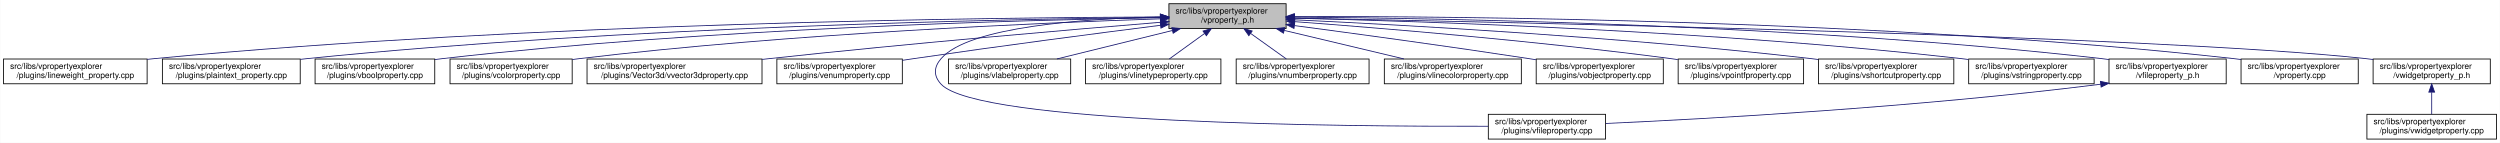
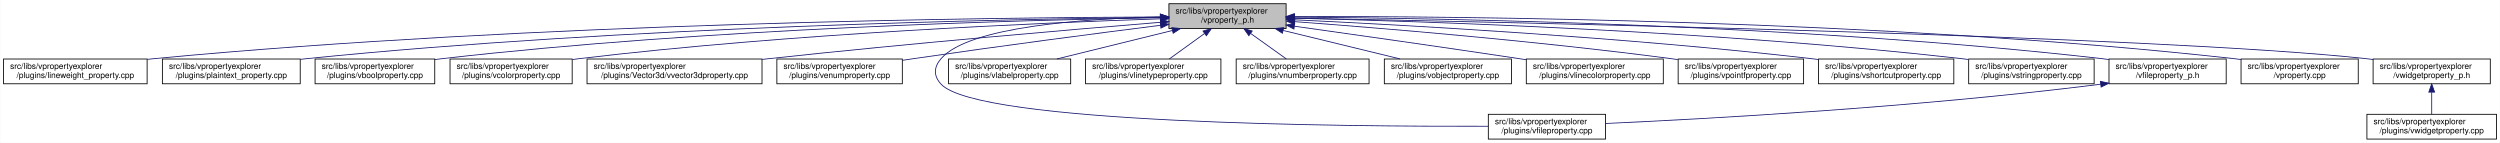
<svg xmlns="http://www.w3.org/2000/svg" xmlns:xlink="http://www.w3.org/1999/xlink" width="3029pt" height="173pt" viewBox="0.00 0.00 3028.50 173.00">
  <g id="graph0" class="graph" transform="scale(1 1) rotate(0) translate(4 169)">
    <polygon fill="white" stroke="transparent" points="-4,4 -4,-169 3024.5,-169 3024.5,4 -4,4" />
    <g id="node1" class="node">
      <g id="a_node1">
        <a xlink:title=" ">
          <polygon fill="#bfbfbf" stroke="black" points="1412,-134.5 1412,-164.5 1554,-164.5 1554,-134.5 1412,-134.5" />
          <text text-anchor="start" x="1420" y="-152.5" font-family="Helvetica,sans-Serif" font-size="10.00">src/libs/vpropertyexplorer</text>
          <text text-anchor="middle" x="1483" y="-141.5" font-family="Helvetica,sans-Serif" font-size="10.00">/vproperty_p.h</text>
        </a>
      </g>
    </g>
    <g id="node2" class="node">
      <g id="a_node2">
        <a xlink:href="../../d9/d33/lineweight__property_8cpp.html" target="_top" xlink:title=" ">
          <polygon fill="white" stroke="black" points="0,-67.5 0,-97.5 174,-97.5 174,-67.5 0,-67.5" />
          <text text-anchor="start" x="8" y="-85.5" font-family="Helvetica,sans-Serif" font-size="10.00">src/libs/vpropertyexplorer</text>
          <text text-anchor="middle" x="87" y="-74.5" font-family="Helvetica,sans-Serif" font-size="10.00">/plugins/lineweight_property.cpp</text>
        </a>
      </g>
    </g>
    <g id="edge1" class="edge">
      <path fill="none" stroke="midnightblue" d="M1401.57,-148.47C1196.5,-147.72 642.39,-141.48 183,-98 180.06,-97.72 177.08,-97.41 174.07,-97.08" />
      <polygon fill="midnightblue" stroke="midnightblue" points="1401.64,-151.97 1411.65,-148.51 1401.66,-144.97 1401.64,-151.97" />
    </g>
    <g id="node3" class="node">
      <g id="a_node3">
        <a xlink:href="../../da/d2f/plaintext__property_8cpp.html" target="_top" xlink:title=" ">
          <polygon fill="white" stroke="black" points="192.5,-67.5 192.5,-97.5 359.5,-97.5 359.5,-67.5 192.5,-67.5" />
          <text text-anchor="start" x="200.5" y="-85.5" font-family="Helvetica,sans-Serif" font-size="10.00">src/libs/vpropertyexplorer</text>
          <text text-anchor="middle" x="276" y="-74.5" font-family="Helvetica,sans-Serif" font-size="10.00">/plugins/plaintext_property.cpp</text>
        </a>
      </g>
    </g>
    <g id="edge2" class="edge">
      <path fill="none" stroke="midnightblue" d="M1401.55,-147.9C1217.09,-145.88 753.52,-136.99 368,-98 365.27,-97.72 362.49,-97.42 359.69,-97.09" />
      <polygon fill="midnightblue" stroke="midnightblue" points="1401.67,-151.41 1411.71,-148.01 1401.74,-144.41 1401.67,-151.41" />
    </g>
    <g id="node4" class="node">
      <g id="a_node4">
        <a xlink:href="../../d8/d83/vboolproperty_8cpp.html" target="_top" xlink:title=" ">
          <polygon fill="white" stroke="black" points="377.5,-67.5 377.5,-97.5 522.5,-97.5 522.5,-67.5 377.5,-67.5" />
          <text text-anchor="start" x="385.5" y="-85.5" font-family="Helvetica,sans-Serif" font-size="10.00">src/libs/vpropertyexplorer</text>
          <text text-anchor="middle" x="450" y="-74.5" font-family="Helvetica,sans-Serif" font-size="10.00">/plugins/vboolproperty.cpp</text>
        </a>
      </g>
    </g>
    <g id="edge3" class="edge">
      <path fill="none" stroke="midnightblue" d="M1401.72,-147.52C1237.08,-144.8 852.58,-134.72 532,-98 528.98,-97.65 525.91,-97.27 522.81,-96.85" />
      <polygon fill="midnightblue" stroke="midnightblue" points="1401.71,-151.02 1411.77,-147.68 1401.83,-144.02 1401.71,-151.02" />
    </g>
    <g id="node5" class="node">
      <g id="a_node5">
        <a xlink:href="../../d0/d6b/vcolorproperty_8cpp.html" target="_top" xlink:title=" ">
          <polygon fill="white" stroke="black" points="541,-67.5 541,-97.5 689,-97.5 689,-67.5 541,-67.5" />
          <text text-anchor="start" x="549" y="-85.5" font-family="Helvetica,sans-Serif" font-size="10.00">src/libs/vpropertyexplorer</text>
          <text text-anchor="middle" x="615" y="-74.5" font-family="Helvetica,sans-Serif" font-size="10.00">/plugins/vcolorproperty.cpp</text>
        </a>
      </g>
    </g>
    <g id="edge4" class="edge">
      <path fill="none" stroke="midnightblue" d="M1401.44,-146.17C1258.51,-141.45 953.66,-128.46 698,-98 695.09,-97.65 692.14,-97.27 689.15,-96.87" />
      <polygon fill="midnightblue" stroke="midnightblue" points="1401.75,-149.69 1411.86,-146.51 1401.98,-142.69 1401.75,-149.69" />
    </g>
    <g id="node6" class="node">
      <g id="a_node6">
        <a xlink:href="../../d2/d8f/vvector3dproperty_8cpp.html" target="_top" xlink:title=" ">
          <polygon fill="white" stroke="black" points="707,-67.5 707,-97.5 919,-97.5 919,-67.5 707,-67.5" />
          <text text-anchor="start" x="715" y="-85.5" font-family="Helvetica,sans-Serif" font-size="10.00">src/libs/vpropertyexplorer</text>
          <text text-anchor="middle" x="813" y="-74.5" font-family="Helvetica,sans-Serif" font-size="10.00">/plugins/Vector3d/vvector3dproperty.cpp</text>
        </a>
      </g>
    </g>
    <g id="edge5" class="edge">
      <path fill="none" stroke="midnightblue" d="M1401.77,-142C1293.55,-133.13 1096.19,-116.25 928,-98 925.1,-97.69 922.16,-97.36 919.19,-97.03" />
      <polygon fill="midnightblue" stroke="midnightblue" points="1401.71,-145.5 1411.96,-142.83 1402.28,-138.53 1401.71,-145.5" />
    </g>
    <g id="node7" class="node">
      <g id="a_node7">
        <a xlink:href="../../d3/d60/venumproperty_8cpp.html" target="_top" xlink:title=" ">
          <polygon fill="white" stroke="black" points="937,-67.5 937,-97.5 1089,-97.5 1089,-67.5 937,-67.5" />
          <text text-anchor="start" x="945" y="-85.5" font-family="Helvetica,sans-Serif" font-size="10.00">src/libs/vpropertyexplorer</text>
          <text text-anchor="middle" x="1013" y="-74.5" font-family="Helvetica,sans-Serif" font-size="10.00">/plugins/venumproperty.cpp</text>
        </a>
      </g>
    </g>
    <g id="edge6" class="edge">
      <path fill="none" stroke="midnightblue" d="M1401.72,-138.36C1324.71,-128.59 1205.87,-113.12 1103,-98 1098.46,-97.33 1093.79,-96.63 1089.09,-95.91" />
      <polygon fill="midnightblue" stroke="midnightblue" points="1401.47,-141.85 1411.83,-139.64 1402.35,-134.91 1401.47,-141.85" />
    </g>
    <g id="node8" class="node">
      <g id="a_node8">
        <a xlink:href="../../d7/dd2/vfileproperty_8cpp.html" target="_top" xlink:title=" ">
          <polygon fill="white" stroke="black" points="1799,-0.5 1799,-30.5 1941,-30.5 1941,-0.5 1799,-0.5" />
          <text text-anchor="start" x="1807" y="-18.5" font-family="Helvetica,sans-Serif" font-size="10.00">src/libs/vpropertyexplorer</text>
          <text text-anchor="middle" x="1870" y="-7.5" font-family="Helvetica,sans-Serif" font-size="10.00">/plugins/vfileproperty.cpp</text>
        </a>
      </g>
    </g>
    <g id="edge7" class="edge">
      <path fill="none" stroke="midnightblue" d="M1401.54,-148.44C1309.96,-146.44 1169.64,-136.89 1136,-98 1126.99,-87.58 1126.6,-77.07 1136,-67 1180.62,-19.21 1623.4,-15.56 1798.89,-16.02" />
      <polygon fill="midnightblue" stroke="midnightblue" points="1401.56,-151.95 1411.62,-148.64 1401.69,-144.95 1401.56,-151.95" />
    </g>
    <g id="node9" class="node">
      <g id="a_node9">
        <a xlink:href="../../d6/ddf/vlabelproperty_8cpp.html" target="_top" xlink:title=" ">
          <polygon fill="white" stroke="black" points="1145,-67.5 1145,-97.5 1293,-97.5 1293,-67.5 1145,-67.5" />
          <text text-anchor="start" x="1153" y="-85.5" font-family="Helvetica,sans-Serif" font-size="10.00">src/libs/vpropertyexplorer</text>
          <text text-anchor="middle" x="1219" y="-74.5" font-family="Helvetica,sans-Serif" font-size="10.00">/plugins/vlabelproperty.cpp</text>
        </a>
      </g>
    </g>
    <g id="edge8" class="edge">
      <path fill="none" stroke="midnightblue" d="M1416.19,-132.05C1373.03,-121.43 1317.46,-107.74 1276.31,-97.61" />
      <polygon fill="midnightblue" stroke="midnightblue" points="1415.49,-135.48 1426.04,-134.48 1417.17,-128.69 1415.49,-135.48" />
    </g>
    <g id="node10" class="node">
      <g id="a_node10">
        <a xlink:href="../../dc/d32/vlinetypeproperty_8cpp.html" target="_top" xlink:title=" ">
          <polygon fill="white" stroke="black" points="1311,-67.5 1311,-97.5 1475,-97.5 1475,-67.5 1311,-67.5" />
          <text text-anchor="start" x="1319" y="-85.5" font-family="Helvetica,sans-Serif" font-size="10.00">src/libs/vpropertyexplorer</text>
          <text text-anchor="middle" x="1393" y="-74.5" font-family="Helvetica,sans-Serif" font-size="10.00">/plugins/vlinetypeproperty.cpp</text>
        </a>
      </g>
    </g>
    <g id="edge9" class="edge">
      <path fill="none" stroke="midnightblue" d="M1455.24,-128.45C1441.39,-118.45 1424.98,-106.6 1412.49,-97.58" />
      <polygon fill="midnightblue" stroke="midnightblue" points="1453.32,-131.38 1463.47,-134.4 1457.41,-125.7 1453.32,-131.38" />
    </g>
    <g id="node11" class="node">
      <g id="a_node11">
        <a xlink:href="../../d7/dda/vnumberproperty_8cpp.html" target="_top" xlink:title=" ">
          <polygon fill="white" stroke="black" points="1493.5,-67.5 1493.5,-97.5 1654.5,-97.5 1654.5,-67.5 1493.5,-67.5" />
          <text text-anchor="start" x="1501.5" y="-85.5" font-family="Helvetica,sans-Serif" font-size="10.00">src/libs/vpropertyexplorer</text>
          <text text-anchor="middle" x="1574" y="-74.5" font-family="Helvetica,sans-Serif" font-size="10.00">/plugins/vnumberproperty.cpp</text>
        </a>
      </g>
    </g>
    <g id="edge10" class="edge">
      <path fill="none" stroke="midnightblue" d="M1511.07,-128.45C1525.07,-118.45 1541.66,-106.6 1554.29,-97.58" />
      <polygon fill="midnightblue" stroke="midnightblue" points="1508.85,-125.74 1502.75,-134.4 1512.92,-131.43 1508.85,-125.74" />
    </g>
    <g id="node12" class="node">
      <g id="a_node12">
-         <a xlink:href="../../dd/d22/vlinecolorproperty_8cpp.html" target="_top" xlink:title=" ">
-           <polygon fill="white" stroke="black" points="1673,-67.5 1673,-97.5 1839,-97.5 1839,-67.5 1673,-67.5" />
+         <a xlink:href="../../d5/d66/vobjectproperty_8cpp.html" target="_top" xlink:title=" ">
+           <polygon fill="white" stroke="black" points="1673,-67.5 1673,-97.5 1827,-97.5 1827,-67.5 1673,-67.5" />
          <text text-anchor="start" x="1681" y="-85.5" font-family="Helvetica,sans-Serif" font-size="10.00">src/libs/vpropertyexplorer</text>
-           <text text-anchor="middle" x="1756" y="-74.5" font-family="Helvetica,sans-Serif" font-size="10.00">/plugins/vlinecolorproperty.cpp</text>
+           <text text-anchor="middle" x="1750" y="-74.5" font-family="Helvetica,sans-Serif" font-size="10.00">/plugins/vobjectproperty.cpp</text>
        </a>
      </g>
    </g>
    <g id="edge11" class="edge">
-       <path fill="none" stroke="midnightblue" d="M1551.8,-132.12C1596.47,-121.48 1654.1,-107.76 1696.73,-97.61" />
-       <polygon fill="midnightblue" stroke="midnightblue" points="1550.82,-128.75 1541.9,-134.48 1552.44,-135.56 1550.82,-128.75" />
+       <path fill="none" stroke="midnightblue" d="M1550.57,-132.05C1594.22,-121.43 1650.42,-107.74 1692.04,-97.61" />
+       <polygon fill="midnightblue" stroke="midnightblue" points="1549.49,-128.71 1540.61,-134.48 1551.15,-135.51 1549.49,-128.71" />
    </g>
    <g id="node13" class="node">
      <g id="a_node13">
-         <a xlink:href="../../d5/d66/vobjectproperty_8cpp.html" target="_top" xlink:title=" ">
-           <polygon fill="white" stroke="black" points="1857,-67.5 1857,-97.5 2011,-97.5 2011,-67.5 1857,-67.5" />
-           <text text-anchor="start" x="1865" y="-85.5" font-family="Helvetica,sans-Serif" font-size="10.00">src/libs/vpropertyexplorer</text>
-           <text text-anchor="middle" x="1934" y="-74.5" font-family="Helvetica,sans-Serif" font-size="10.00">/plugins/vobjectproperty.cpp</text>
+         <a xlink:href="../../dd/d22/vlinecolorproperty_8cpp.html" target="_top" xlink:title=" ">
+           <polygon fill="white" stroke="black" points="1845,-67.5 1845,-97.5 2011,-97.5 2011,-67.5 1845,-67.5" />
+           <text text-anchor="start" x="1853" y="-85.5" font-family="Helvetica,sans-Serif" font-size="10.00">src/libs/vpropertyexplorer</text>
+           <text text-anchor="middle" x="1928" y="-74.5" font-family="Helvetica,sans-Serif" font-size="10.00">/plugins/vlinecolorproperty.cpp</text>
        </a>
      </g>
    </g>
    <g id="edge12" class="edge">
-       <path fill="none" stroke="midnightblue" d="M1564.27,-137.96C1638.31,-128.18 1750.62,-112.94 1848,-98 1850.84,-97.56 1853.74,-97.11 1856.66,-96.65" />
-       <polygon fill="midnightblue" stroke="midnightblue" points="1563.54,-134.52 1554.09,-139.3 1564.46,-141.46 1563.54,-134.52" />
+       <path fill="none" stroke="midnightblue" d="M1564.33,-137.2C1635.91,-127.17 1742.93,-111.99 1836,-98 1838.88,-97.57 1841.81,-97.12 1844.76,-96.67" />
+       <polygon fill="midnightblue" stroke="midnightblue" points="1563.46,-133.79 1554.04,-138.64 1564.43,-140.72 1563.46,-133.79" />
    </g>
    <g id="node14" class="node">
      <g id="a_node14">
        <a xlink:href="../../d2/dec/vpointfproperty_8cpp.html" target="_top" xlink:title=" ">
          <polygon fill="white" stroke="black" points="2029,-67.5 2029,-97.5 2181,-97.5 2181,-67.5 2029,-67.5" />
          <text text-anchor="start" x="2037" y="-85.5" font-family="Helvetica,sans-Serif" font-size="10.00">src/libs/vpropertyexplorer</text>
          <text text-anchor="middle" x="2105" y="-74.5" font-family="Helvetica,sans-Serif" font-size="10.00">/plugins/vpointfproperty.cpp</text>
        </a>
      </g>
    </g>
    <g id="edge13" class="edge">
      <path fill="none" stroke="midnightblue" d="M1564.67,-142.74C1670.12,-134.86 1859.18,-119.25 2020,-98 2022.82,-97.63 2025.69,-97.23 2028.59,-96.81" />
      <polygon fill="midnightblue" stroke="midnightblue" points="1564.13,-139.27 1554.42,-143.5 1564.65,-146.25 1564.13,-139.27" />
    </g>
    <g id="node15" class="node">
      <g id="a_node15">
        <a xlink:href="../../de/d34/vshortcutproperty_8cpp.html" target="_top" xlink:title=" ">
          <polygon fill="white" stroke="black" points="2199,-67.5 2199,-97.5 2363,-97.5 2363,-67.5 2199,-67.5" />
          <text text-anchor="start" x="2207" y="-85.5" font-family="Helvetica,sans-Serif" font-size="10.00">src/libs/vpropertyexplorer</text>
          <text text-anchor="middle" x="2281" y="-74.5" font-family="Helvetica,sans-Serif" font-size="10.00">/plugins/vshortcutproperty.cpp</text>
        </a>
      </g>
    </g>
    <g id="edge14" class="edge">
      <path fill="none" stroke="midnightblue" d="M1564.2,-144.99C1695.89,-138.79 1964.07,-124.02 2190,-98 2192.86,-97.67 2195.77,-97.32 2198.7,-96.94" />
      <polygon fill="midnightblue" stroke="midnightblue" points="1564.01,-141.5 1554.19,-145.46 1564.34,-148.49 1564.01,-141.5" />
    </g>
    <g id="node16" class="node">
      <g id="a_node16">
        <a xlink:href="../../dc/d18/vstringproperty_8cpp.html" target="_top" xlink:title=" ">
          <polygon fill="white" stroke="black" points="2381,-67.5 2381,-97.5 2533,-97.5 2533,-67.5 2381,-67.5" />
          <text text-anchor="start" x="2389" y="-85.5" font-family="Helvetica,sans-Serif" font-size="10.00">src/libs/vpropertyexplorer</text>
          <text text-anchor="middle" x="2457" y="-74.5" font-family="Helvetica,sans-Serif" font-size="10.00">/plugins/vstringproperty.cpp</text>
        </a>
      </g>
    </g>
    <g id="edge15" class="edge">
      <path fill="none" stroke="midnightblue" d="M1564.13,-146.94C1720.76,-143.24 2075.52,-131.6 2372,-98 2374.83,-97.68 2377.7,-97.33 2380.6,-96.95" />
      <polygon fill="midnightblue" stroke="midnightblue" points="1564.02,-143.44 1554.1,-147.17 1564.18,-150.44 1564.02,-143.44" />
    </g>
    <g id="node17" class="node">
      <g id="a_node17">
        <a xlink:href="../../dc/de7/vfileproperty__p_8h.html" target="_top" xlink:title=" ">
          <polygon fill="white" stroke="black" points="2551,-67.5 2551,-97.5 2693,-97.5 2693,-67.5 2551,-67.5" />
          <text text-anchor="start" x="2559" y="-85.5" font-family="Helvetica,sans-Serif" font-size="10.00">src/libs/vpropertyexplorer</text>
          <text text-anchor="middle" x="2622" y="-74.5" font-family="Helvetica,sans-Serif" font-size="10.00">/vfileproperty_p.h</text>
        </a>
      </g>
    </g>
    <g id="edge16" class="edge">
      <path fill="none" stroke="midnightblue" d="M1564.28,-148.26C1742.13,-146.95 2178.95,-139.38 2542,-98 2544.95,-97.66 2547.95,-97.29 2550.97,-96.87" />
      <polygon fill="midnightblue" stroke="midnightblue" points="1564.19,-144.76 1554.22,-148.33 1564.24,-151.76 1564.19,-144.76" />
    </g>
    <g id="node18" class="node">
      <g id="a_node18">
        <a xlink:href="../../d8/dd2/vproperty_8cpp.html" target="_top" xlink:title=" ">
          <polygon fill="white" stroke="black" points="2711,-67.5 2711,-97.5 2853,-97.5 2853,-67.5 2711,-67.5" />
          <text text-anchor="start" x="2719" y="-85.5" font-family="Helvetica,sans-Serif" font-size="10.00">src/libs/vpropertyexplorer</text>
          <text text-anchor="middle" x="2782" y="-74.5" font-family="Helvetica,sans-Serif" font-size="10.00">/vproperty.cpp</text>
        </a>
      </g>
    </g>
    <g id="edge18" class="edge">
      <path fill="none" stroke="midnightblue" d="M1564.25,-148.99C1760.45,-149.35 2275.42,-145.27 2702,-98 2704.95,-97.67 2707.95,-97.3 2710.97,-96.9" />
      <polygon fill="midnightblue" stroke="midnightblue" points="1564.03,-145.49 1554.02,-148.97 1564.02,-152.49 1564.03,-145.49" />
    </g>
    <g id="node19" class="node">
      <g id="a_node19">
        <a xlink:href="../../d4/d5a/vwidgetproperty__p_8h.html" target="_top" xlink:title=" ">
          <polygon fill="white" stroke="black" points="2871,-67.5 2871,-97.5 3013,-97.5 3013,-67.5 2871,-67.5" />
          <text text-anchor="start" x="2879" y="-85.5" font-family="Helvetica,sans-Serif" font-size="10.00">src/libs/vpropertyexplorer</text>
          <text text-anchor="middle" x="2942" y="-74.5" font-family="Helvetica,sans-Serif" font-size="10.00">/vwidgetproperty_p.h</text>
        </a>
      </g>
    </g>
    <g id="edge19" class="edge">
      <path fill="none" stroke="midnightblue" d="M1564.56,-147.04C1820.88,-142.22 2608.14,-125.51 2862,-98 2864.95,-97.68 2867.95,-97.32 2870.98,-96.92" />
      <polygon fill="midnightblue" stroke="midnightblue" points="1564.15,-143.55 1554.21,-147.24 1564.28,-150.55 1564.15,-143.55" />
    </g>
    <g id="edge17" class="edge">
      <path fill="none" stroke="midnightblue" d="M2540.97,-66.96C2316.53,-38.73 2062.57,-24.9 1941.36,-19.41" />
      <polygon fill="midnightblue" stroke="midnightblue" points="2540.6,-70.44 2550.96,-68.23 2541.48,-63.5 2540.6,-70.44" />
    </g>
    <g id="node20" class="node">
      <g id="a_node20">
        <a xlink:href="../../dc/ddd/vwidgetproperty_8cpp.html" target="_top" xlink:title=" ">
          <polygon fill="white" stroke="black" points="2863.5,-0.5 2863.5,-30.5 3020.5,-30.5 3020.5,-0.5 2863.5,-0.5" />
          <text text-anchor="start" x="2871.5" y="-18.5" font-family="Helvetica,sans-Serif" font-size="10.00">src/libs/vpropertyexplorer</text>
          <text text-anchor="middle" x="2942" y="-7.5" font-family="Helvetica,sans-Serif" font-size="10.00">/plugins/vwidgetproperty.cpp</text>
        </a>
      </g>
    </g>
    <g id="edge20" class="edge">
      <path fill="none" stroke="midnightblue" d="M2942,-57.11C2942,-48.15 2942,-38.32 2942,-30.58" />
      <polygon fill="midnightblue" stroke="midnightblue" points="2938.5,-57.4 2942,-67.4 2945.5,-57.4 2938.5,-57.4" />
    </g>
  </g>
</svg>
